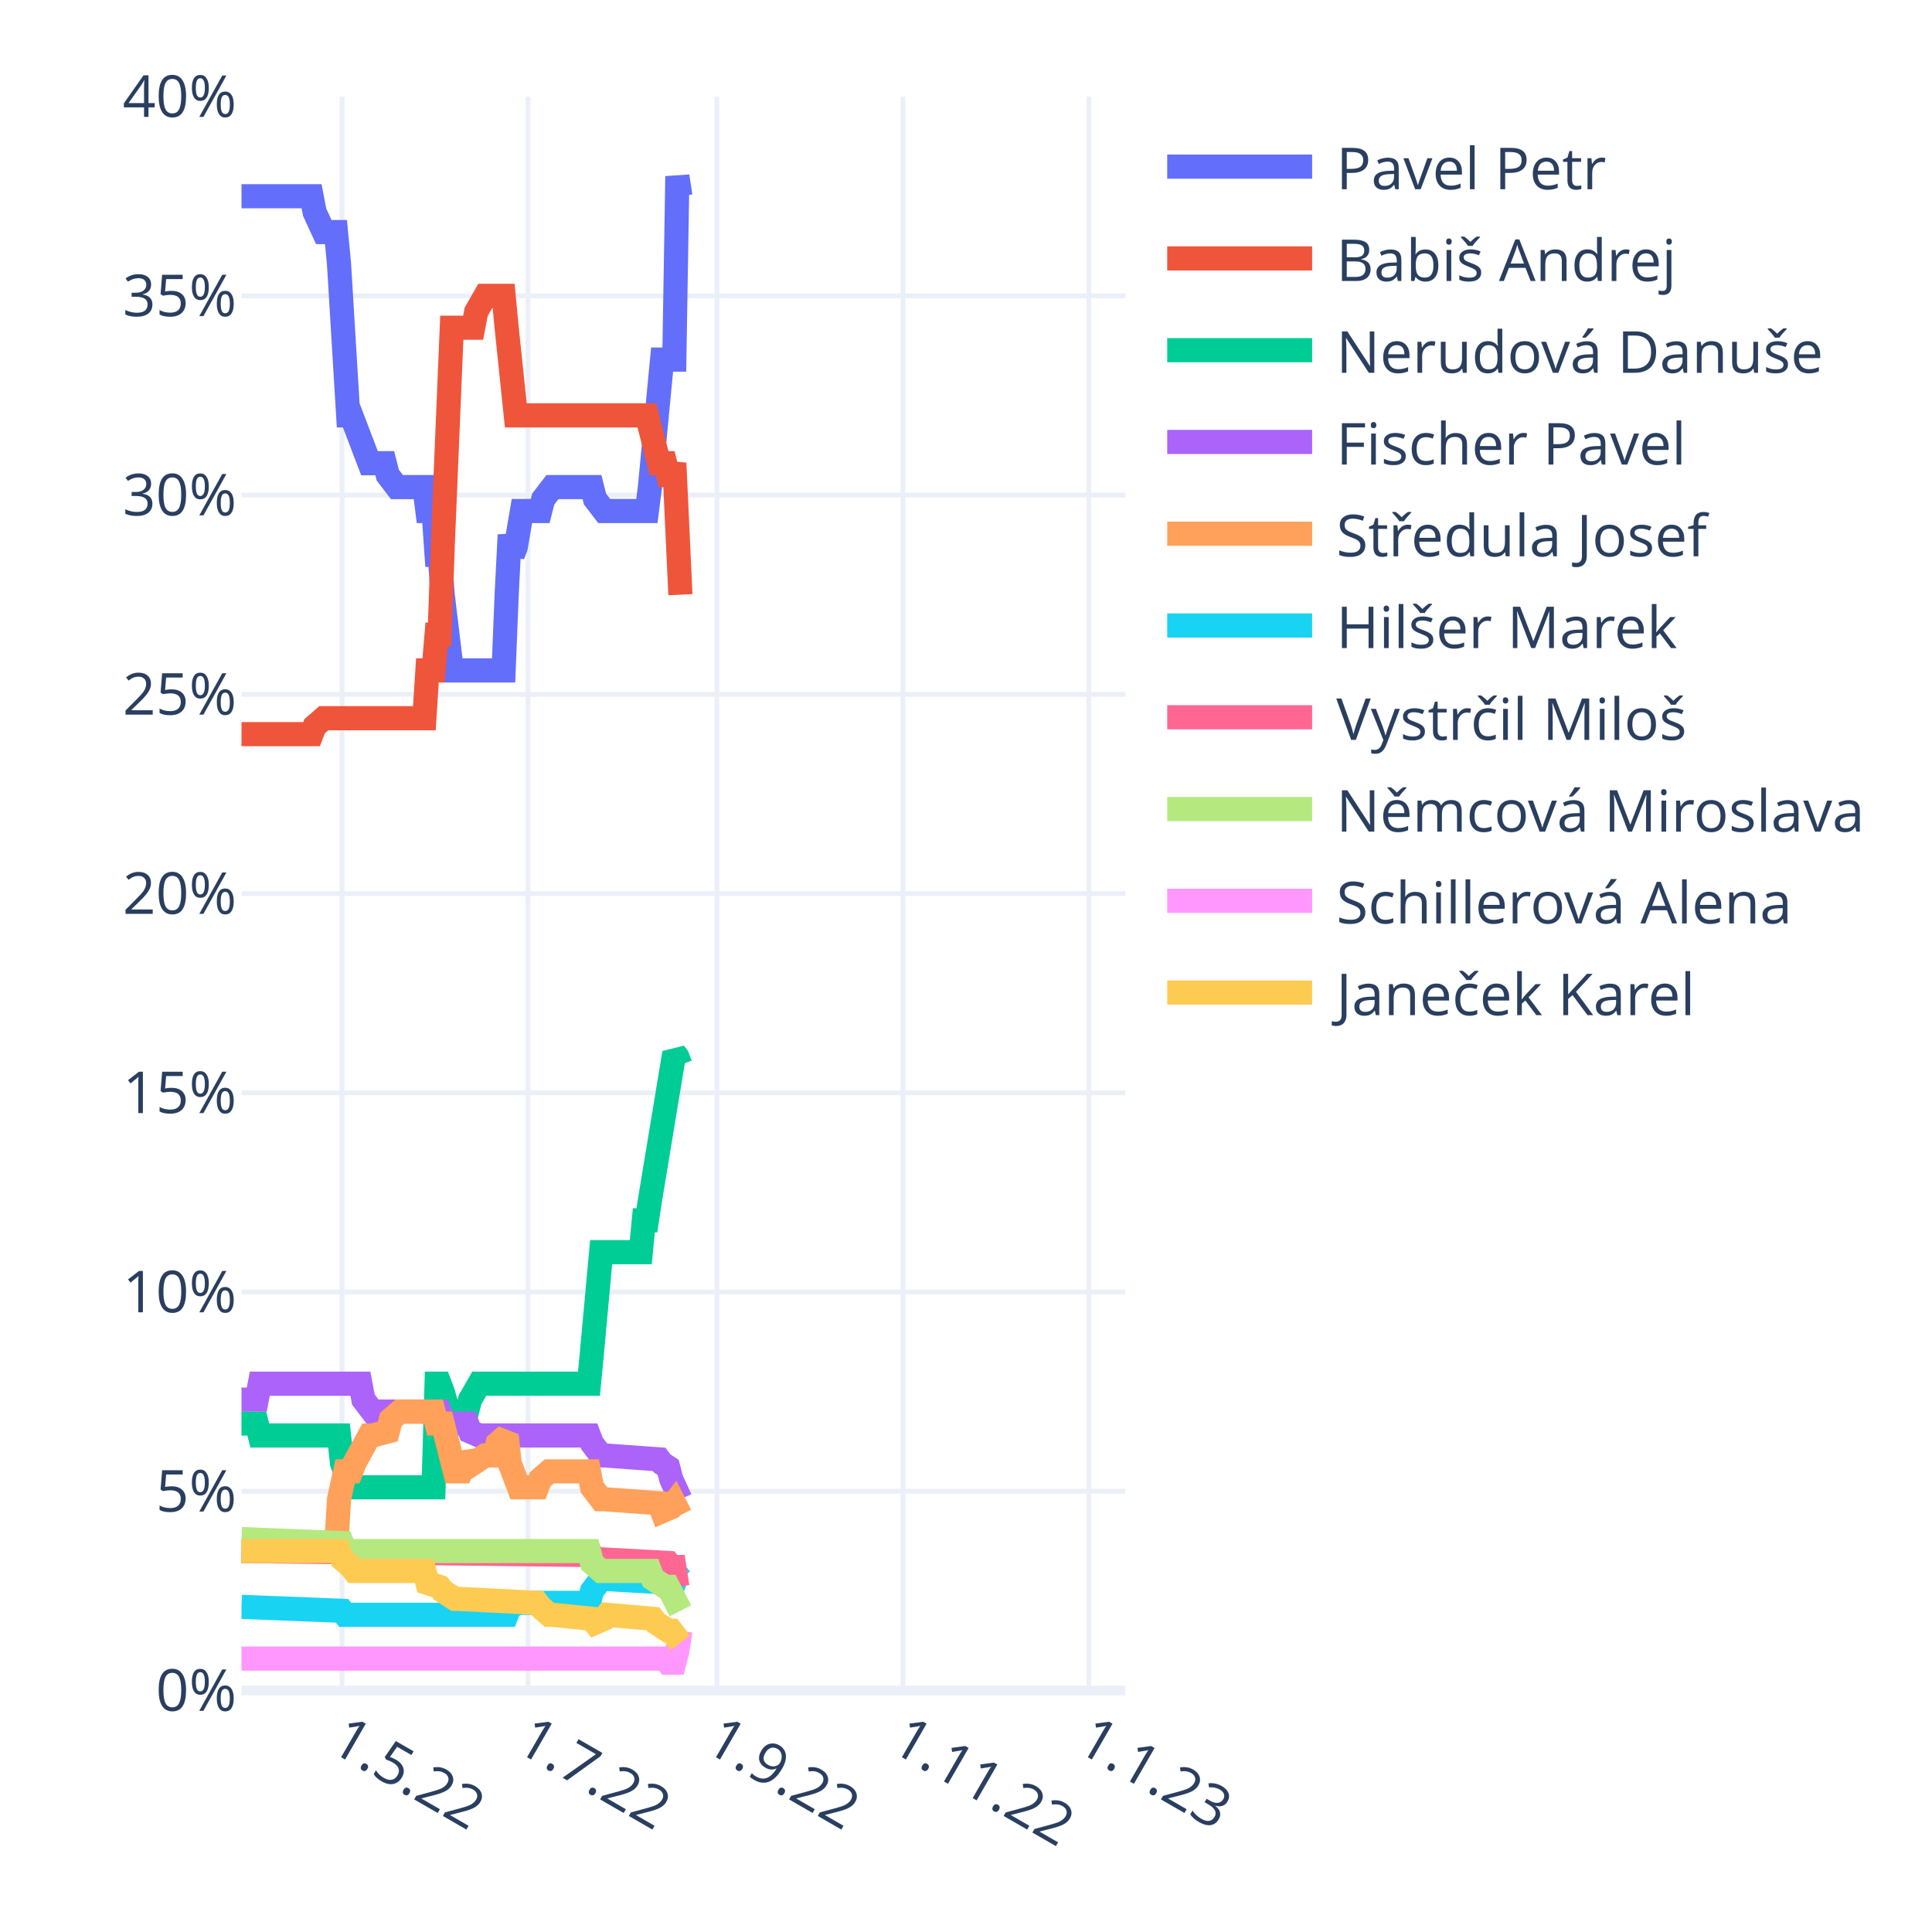
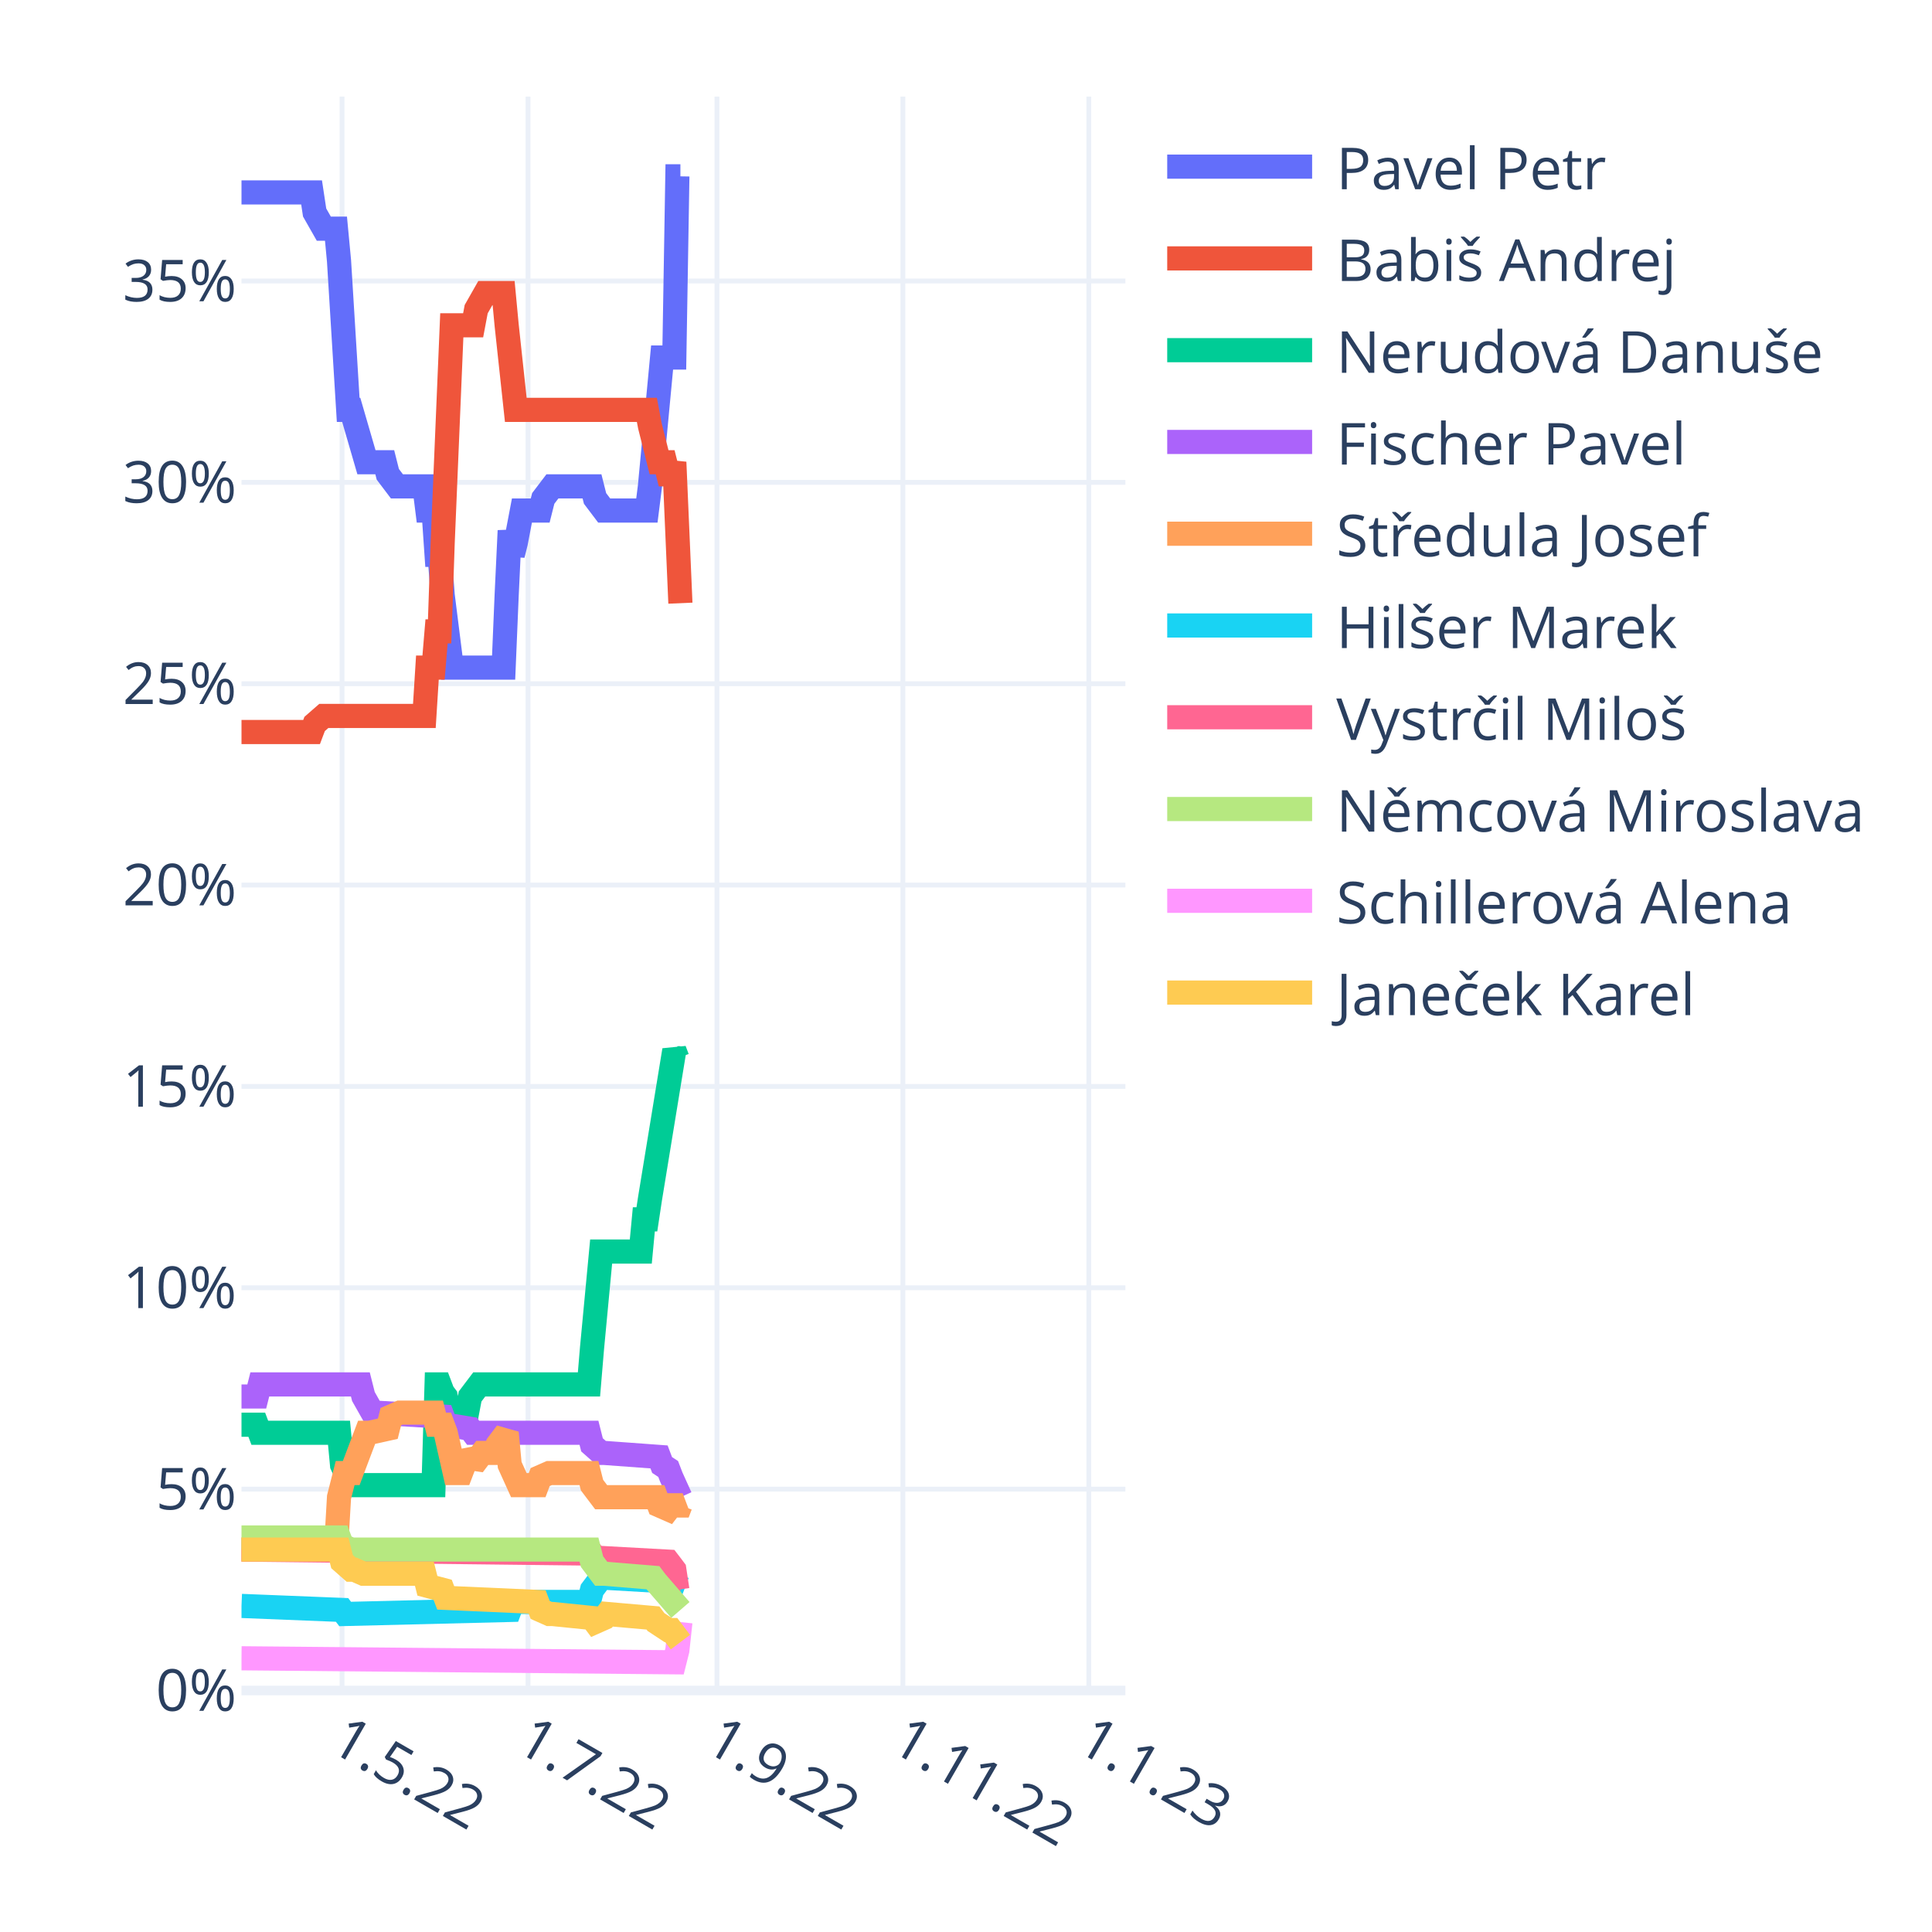
<svg xmlns="http://www.w3.org/2000/svg" class="main-svg" width="400" height="400" style="" viewBox="0 0 400 400">
  <rect x="0" y="0" width="400" height="400" style="fill: rgb(255, 255, 255); fill-opacity: 1;" />
-   <defs id="defs-37dfe0">
+   <defs id="defs-4b64d3">
    <g class="clips">
-       <clipPath id="clip37dfe0xyplot" class="plotclip">
+       <clipPath id="clip4b64d3xyplot" class="plotclip">
        <rect width="183" height="330" />
      </clipPath>
-       <clipPath class="axesclip" id="clip37dfe0x">
+       <clipPath class="axesclip" id="clip4b64d3x">
        <rect x="50" y="0" width="183" height="400" />
      </clipPath>
-       <clipPath class="axesclip" id="clip37dfe0y">
+       <clipPath class="axesclip" id="clip4b64d3y">
        <rect x="0" y="20" width="400" height="330" />
      </clipPath>
-       <clipPath class="axesclip" id="clip37dfe0xy">
+       <clipPath class="axesclip" id="clip4b64d3xy">
        <rect x="50" y="20" width="183" height="330" />
      </clipPath>
    </g>
    <g class="gradients" />
    <g class="patterns" />
  </defs>
  <g class="bglayer" />
  <g class="layer-below">
    <g class="imagelayer" />
    <g class="shapelayer" />
  </g>
  <g class="cartesianlayer">
    <g class="subplot xy">
      <g class="layer-subplot">
        <g class="shapelayer" />
        <g class="imagelayer" />
      </g>
      <g class="minor-gridlayer">
        <g class="x" />
        <g class="y" />
      </g>
      <g class="gridlayer">
        <g class="x">
          <path class="xgrid crisp" transform="translate(70.82,0)" d="M0,20v330" style="stroke: rgb(235, 240, 248); stroke-opacity: 1; stroke-width: 1px;" />
          <path class="xgrid crisp" transform="translate(109.32,0)" d="M0,20v330" style="stroke: rgb(235, 240, 248); stroke-opacity: 1; stroke-width: 1px;" />
          <path class="xgrid crisp" transform="translate(148.44,0)" d="M0,20v330" style="stroke: rgb(235, 240, 248); stroke-opacity: 1; stroke-width: 1px;" />
          <path class="xgrid crisp" transform="translate(186.93,0)" d="M0,20v330" style="stroke: rgb(235, 240, 248); stroke-opacity: 1; stroke-width: 1px;" />
          <path class="xgrid crisp" transform="translate(225.43,0)" d="M0,20v330" style="stroke: rgb(235, 240, 248); stroke-opacity: 1; stroke-width: 1px;" />
        </g>
        <g class="y">
-           <path class="ygrid crisp" transform="translate(0,308.75)" d="M50,0h183" style="stroke: rgb(235, 240, 248); stroke-opacity: 1; stroke-width: 1px;" />
-           <path class="ygrid crisp" transform="translate(0,267.5)" d="M50,0h183" style="stroke: rgb(235, 240, 248); stroke-opacity: 1; stroke-width: 1px;" />
-           <path class="ygrid crisp" transform="translate(0,226.25)" d="M50,0h183" style="stroke: rgb(235, 240, 248); stroke-opacity: 1; stroke-width: 1px;" />
-           <path class="ygrid crisp" transform="translate(0,185)" d="M50,0h183" style="stroke: rgb(235, 240, 248); stroke-opacity: 1; stroke-width: 1px;" />
-           <path class="ygrid crisp" transform="translate(0,143.75)" d="M50,0h183" style="stroke: rgb(235, 240, 248); stroke-opacity: 1; stroke-width: 1px;" />
-           <path class="ygrid crisp" transform="translate(0,102.5)" d="M50,0h183" style="stroke: rgb(235, 240, 248); stroke-opacity: 1; stroke-width: 1px;" />
-           <path class="ygrid crisp" transform="translate(0,61.25)" d="M50,0h183" style="stroke: rgb(235, 240, 248); stroke-opacity: 1; stroke-width: 1px;" />
+           <path class="ygrid crisp" transform="translate(0,308.31)" d="M50,0h183" style="stroke: rgb(235, 240, 248); stroke-opacity: 1; stroke-width: 1px;" />
+           <path class="ygrid crisp" transform="translate(0,266.62)" d="M50,0h183" style="stroke: rgb(235, 240, 248); stroke-opacity: 1; stroke-width: 1px;" />
+           <path class="ygrid crisp" transform="translate(0,224.93)" d="M50,0h183" style="stroke: rgb(235, 240, 248); stroke-opacity: 1; stroke-width: 1px;" />
+           <path class="ygrid crisp" transform="translate(0,183.24)" d="M50,0h183" style="stroke: rgb(235, 240, 248); stroke-opacity: 1; stroke-width: 1px;" />
+           <path class="ygrid crisp" transform="translate(0,141.56)" d="M50,0h183" style="stroke: rgb(235, 240, 248); stroke-opacity: 1; stroke-width: 1px;" />
+           <path class="ygrid crisp" transform="translate(0,99.87)" d="M50,0h183" style="stroke: rgb(235, 240, 248); stroke-opacity: 1; stroke-width: 1px;" />
+           <path class="ygrid crisp" transform="translate(0,58.18)" d="M50,0h183" style="stroke: rgb(235, 240, 248); stroke-opacity: 1; stroke-width: 1px;" />
        </g>
      </g>
      <g class="zerolinelayer">
        <path class="yzl zl crisp" transform="translate(0,350)" d="M50,0h183" style="stroke: rgb(235, 240, 248); stroke-opacity: 1; stroke-width: 2px;" />
      </g>
      <path class="xlines-below" />
      <path class="ylines-below" />
      <g class="overlines-below" />
      <g class="xaxislayer-below" />
      <g class="yaxislayer-below" />
      <g class="overaxes-below" />
-       <g class="plot" transform="translate(50,20)" clip-path="url(#clip37dfe0xyplot)">
+       <g class="plot" transform="translate(50,20)" clip-path="url(#clip4b64d3xyplot)">
        <g class="scatterlayer mlayer">
-           <g class="trace scatter tracee137eb" style="stroke-miterlimit: 2; opacity: 1;">
-             <g class="fills" />
-             <g class="errorbars" />
-             <g class="lines">
-               <path class="js-line" d="M0,20.63L14.51,20.63L15.14,23.93L17.04,28.05L17.67,28.05L19.56,28.05L20.19,34.65L22.09,66L22.72,66L26.5,75.9L27.13,75.9L29.66,75.9L30.29,78.38L32.18,80.85L32.81,80.85L37.86,80.85L38.49,85.8L39.76,85.8L40.39,94.88L41.02,94.88L41.65,103.12L43.54,118.8L44.17,118.8L54.27,118.8L54.9,103.12L55.53,90.75L56.16,94.88L56.79,93.23L58.06,85.8L58.69,85.8L61.84,85.8L62.47,83.33L64.37,80.85L65,80.85L72.57,80.85L73.2,83.33L75.09,85.8L75.72,85.8L83.93,85.8L84.56,80.85L87.08,54.45L87.71,54.45L89.61,54.45L90.24,16.5L90.87,20.63" style="vector-effect: non-scaling-stroke; fill: none; stroke: rgb(99, 110, 250); stroke-opacity: 1; stroke-width: 5px; opacity: 1;" />
-             </g>
-             <g class="points" />
-             <g class="text" />
-           </g>
-           <g class="trace scatter tracef1fa01" style="stroke-miterlimit: 2; opacity: 1;">
-             <g class="fills" />
-             <g class="errorbars" />
-             <g class="lines">
-               <path class="js-line" d="M0,132L14.51,132L15.14,130.35L17.04,128.7L17.67,128.7L37.86,128.7L38.49,118.8L39.76,118.8L40.39,111.38L41.02,111.38L41.65,93.23L43.54,47.85L44.17,47.85L47.96,47.85L48.59,44.55L50.48,41.25L51.11,41.25L54.27,41.25L54.9,47.85L56.79,66L57.42,66L83.93,66L84.56,68.48L86.45,75.9L87.08,75.9L87.71,75.9L88.34,78.38L88.98,78.38L89.61,75.9L90.87,103.12" style="vector-effect: non-scaling-stroke; fill: none; stroke: rgb(239, 85, 59); stroke-opacity: 1; stroke-width: 5px; opacity: 1;" />
-             </g>
-             <g class="points" />
-             <g class="text" />
-           </g>
-           <g class="trace scatter trace4d0ac8" style="stroke-miterlimit: 2; opacity: 1;">
-             <g class="fills" />
-             <g class="errorbars" />
-             <g class="lines">
-               <path class="js-line" d="M0,274.73L3.16,274.73L3.79,277.2L20.19,277.2L20.82,282.98L22.72,287.93L23.35,287.93L39.76,287.93L40.39,266.48L41.02,266.48L41.65,268.13L43.54,274.73L44.17,272.25L46.7,272.25L47.33,269.77L49.22,266.48L49.85,266.48L71.94,266.48L72.57,259.88L74.46,239.25L75.09,239.25L82.67,239.25L83.3,232.65L83.93,232.65L84.56,228.53L89.61,198L90.24,198.83L90.87,200.48" style="vector-effect: non-scaling-stroke; fill: none; stroke: rgb(0, 204, 150); stroke-opacity: 1; stroke-width: 5px; opacity: 1;" />
-             </g>
-             <g class="points" />
-             <g class="text" />
-           </g>
-           <g class="trace scatter trace24d9ac" style="stroke-miterlimit: 2; opacity: 1;">
-             <g class="fills" />
-             <g class="errorbars" />
-             <g class="lines">
-               <path class="js-line" d="M0,269.77L3.16,269.77L3.79,266.48L24.61,266.48L25.24,269.77L27.13,272.25L27.77,272.25L41.02,272.25L41.65,273.9L43.54,274.73L44.17,274.73L46.7,274.73L47.33,276.38L49.22,277.2L49.85,277.2L71.94,277.2L72.57,278.85L74.46,281.33L75.09,281.33L86.45,282.15L87.08,282.98L88.34,283.8L88.98,286.27L90.87,290.4" style="vector-effect: non-scaling-stroke; fill: none; stroke: rgb(171, 99, 250); stroke-opacity: 1; stroke-width: 5px; opacity: 1;" />
-             </g>
-             <g class="points" />
-             <g class="text" />
-           </g>
-           <g class="trace scatter tracebef6dc" style="stroke-miterlimit: 2; opacity: 1;">
-             <g class="fills" />
-             <g class="errorbars" />
-             <g class="lines">
-               <path class="js-line" d="M0,301.13L19.56,301.13L20.19,290.4L21.46,284.63L22.09,284.63L22.72,284.63L23.35,282.98L26.5,277.2L27.13,277.2L30.29,276.38L30.92,273.9L32.81,272.25L33.44,272.25L39.76,272.25L40.39,274.73L41.65,274.73L42.28,277.2L44.17,284.63L44.8,284.63L45.43,284.63L46.07,282.98L46.7,281.33L47.33,282.15L47.96,282.98L50.48,281.33L51.11,281.33L52.38,281.33L53.01,278.85L54.9,277.2L55.53,282.98L57.42,287.93L58.06,287.93L61.21,287.93L61.84,286.27L63.73,284.63L64.37,284.63L71.94,284.63L72.57,287.93L74.46,290.4L75.09,290.4L86.45,291.23L87.08,292.88L88.98,292.05L89.61,291.23L90.87,293.7" style="vector-effect: non-scaling-stroke; fill: none; stroke: rgb(255, 161, 90); stroke-opacity: 1; stroke-width: 5px; opacity: 1;" />
-             </g>
-             <g class="points" />
-             <g class="text" />
-           </g>
-           <g class="trace scatter trace03c70d" style="stroke-miterlimit: 2; opacity: 1;">
-             <g class="fills" />
-             <g class="errorbars" />
-             <g class="lines">
-               <path class="js-line" d="M0,312.68L20.82,313.5L21.46,314.33L54.9,314.33L55.53,312.68L57.42,311.85L58.06,311.85L71.94,311.85L72.57,309.38L74.46,306.9L75.09,306.9L89.61,307.73L90.24,306.08L90.87,306.9" style="vector-effect: non-scaling-stroke; fill: none; stroke: rgb(25, 211, 243); stroke-opacity: 1; stroke-width: 5px; opacity: 1;" />
-             </g>
-             <g class="points" />
-             <g class="text" />
-           </g>
-           <g class="trace scatter trace6e6d33" style="stroke-miterlimit: 2; opacity: 1;">
-             <g class="fills" />
-             <g class="errorbars" />
-             <g class="lines">
-               <path class="js-line" d="M0,301.13L72.57,301.95L73.2,302.77L88.34,303.6L88.98,304.43L89.61,304.43L90.24,308.55L90.87,308.55" style="vector-effect: non-scaling-stroke; fill: none; stroke: rgb(255, 102, 146); stroke-opacity: 1; stroke-width: 5px; opacity: 1;" />
-             </g>
-             <g class="points" />
-             <g class="text" />
-           </g>
-           <g class="trace scatter trace32d352" style="stroke-miterlimit: 2; opacity: 1;">
-             <g class="fills" />
-             <g class="errorbars" />
-             <g class="lines">
-               <path class="js-line" d="M0,298.65L20.82,299.48L21.46,301.13L71.94,301.13L72.57,303.6L74.46,305.25L75.09,305.25L84.56,305.25L85.19,306.9L87.71,308.55L88.34,308.55L90.87,313.5" style="vector-effect: non-scaling-stroke; fill: none; stroke: rgb(182, 232, 128); stroke-opacity: 1; stroke-width: 5px; opacity: 1;" />
-             </g>
-             <g class="points" />
-             <g class="text" />
-           </g>
-           <g class="trace scatter tracea10f43" style="stroke-miterlimit: 2; opacity: 1;">
-             <g class="fills" />
-             <g class="errorbars" />
-             <g class="lines">
-               <path class="js-line" d="M0,323.4L87.71,323.4L88.34,324.23L89.61,324.23L90.24,321.75L90.87,317.63" style="vector-effect: non-scaling-stroke; fill: none; stroke: rgb(255, 151, 255); stroke-opacity: 1; stroke-width: 5px; opacity: 1;" />
-             </g>
-             <g class="points" />
-             <g class="text" />
-           </g>
-           <g class="trace scatter tracee6c14d" style="stroke-miterlimit: 2; opacity: 1;">
-             <g class="fills" />
-             <g class="errorbars" />
-             <g class="lines">
-               <path class="js-line" d="M0,301.13L20.19,301.13L20.82,302.77L22.72,304.43L23.35,305.25L37.86,305.25L38.49,307.73L41.02,308.55L41.65,309.38L44.17,311.02L44.8,311.02L61.21,311.85L61.84,312.68L63.73,314.33L64.37,314.33L72.57,315.15L73.2,315.98L75.09,315.15L75.72,314.33L85.19,315.15L85.82,315.98L88.34,317.63L88.98,317.63L90.87,320.1" style="vector-effect: non-scaling-stroke; fill: none; stroke: rgb(254, 203, 82); stroke-opacity: 1; stroke-width: 5px; opacity: 1;" />
+           <g class="trace scatter tracee81db4" style="stroke-miterlimit: 2; opacity: 1;">
+             <g class="fills" />
+             <g class="errorbars" />
+             <g class="lines">
+               <path class="js-line" d="M0,19.84L14.51,19.84L15.14,24L17.04,27.34L17.67,27.34L19.56,27.34L20.19,34.01L22.09,64.86L22.72,64.86L25.87,75.7L26.5,75.7L29.66,75.7L30.29,78.2L32.18,80.7L32.81,80.7L37.86,80.7L38.49,85.7L39.76,85.7L40.39,94.88L41.02,94.88L41.65,103.21L43.54,118.22L44.17,118.22L54.27,118.22L54.9,103.21L55.53,89.87L56.16,94.88L56.79,92.37L58.06,85.7L58.69,85.7L61.84,85.7L62.47,83.2L64.37,80.7L65,80.7L72.57,80.7L73.2,83.2L75.09,85.7L75.72,85.7L83.93,85.7L84.56,80.7L87.08,54.02L87.71,54.02L89.61,54.02L90.24,16.5L90.87,16.5" style="vector-effect: non-scaling-stroke; fill: none; stroke: rgb(99, 110, 250); stroke-opacity: 1; stroke-width: 5px; opacity: 1;" />
+             </g>
+             <g class="points" />
+             <g class="text" />
+           </g>
+           <g class="trace scatter tracee5568f" style="stroke-miterlimit: 2; opacity: 1;">
+             <g class="fills" />
+             <g class="errorbars" />
+             <g class="lines">
+               <path class="js-line" d="M0,131.56L14.51,131.56L15.14,129.89L17.04,128.23L17.67,128.23L37.86,128.23L38.49,118.22L39.76,118.22L40.39,110.72L41.02,110.72L41.65,92.37L43.54,47.35L44.17,47.35L47.96,47.35L48.59,44.01L50.48,40.68L51.11,40.68L54.27,40.68L54.9,47.35L56.79,64.86L57.42,64.86L83.93,64.86L84.56,68.19L86.45,75.7L87.08,75.7L87.71,75.7L88.34,78.2L88.98,78.2L89.61,75.7L90.87,104.88" style="vector-effect: non-scaling-stroke; fill: none; stroke: rgb(239, 85, 59); stroke-opacity: 1; stroke-width: 5px; opacity: 1;" />
+             </g>
+             <g class="points" />
+             <g class="text" />
+           </g>
+           <g class="trace scatter tracea2552b" style="stroke-miterlimit: 2; opacity: 1;">
+             <g class="fills" />
+             <g class="errorbars" />
+             <g class="lines">
+               <path class="js-line" d="M0,274.97L3.16,274.97L3.79,276.64L20.19,276.64L20.82,283.31L22.72,287.48L23.35,287.48L39.76,287.48L40.39,266.63L41.02,266.63L41.65,268.3L42.28,269.13L42.91,272.47L43.54,274.97L44.17,272.47L44.8,272.47L46.7,272.47L47.33,269.13L49.22,266.63L49.85,266.63L71.94,266.63L72.57,259.13L74.46,239.12L75.09,239.12L82.67,239.12L83.3,232.45L83.93,232.45L84.56,228.28L89.61,197.43L90.24,199.1L90.87,199.1" style="vector-effect: non-scaling-stroke; fill: none; stroke: rgb(0, 204, 150); stroke-opacity: 1; stroke-width: 5px; opacity: 1;" />
+             </g>
+             <g class="points" />
+             <g class="text" />
+           </g>
+           <g class="trace scatter trace51a066" style="stroke-miterlimit: 2; opacity: 1;">
+             <g class="fills" />
+             <g class="errorbars" />
+             <g class="lines">
+               <path class="js-line" d="M0,269.13L3.16,269.13L3.79,266.63L24.61,266.63L25.24,269.13L27.13,272.47L27.77,272.47L41.65,273.3L42.28,274.97L47.33,275.8L47.96,276.64L71.94,276.64L72.57,279.14L74.46,280.81L75.09,280.81L86.45,281.64L87.08,283.31L88.34,284.14L88.98,285.81L90.87,289.98" style="vector-effect: non-scaling-stroke; fill: none; stroke: rgb(171, 99, 250); stroke-opacity: 1; stroke-width: 5px; opacity: 1;" />
+             </g>
+             <g class="points" />
+             <g class="text" />
+           </g>
+           <g class="trace scatter traceaa6ad5" style="stroke-miterlimit: 2; opacity: 1;">
+             <g class="fills" />
+             <g class="errorbars" />
+             <g class="lines">
+               <path class="js-line" d="M0,300.82L19.56,300.82L20.19,289.98L21.46,284.98L22.09,284.98L22.72,284.98L23.35,283.31L25.87,276.64L26.5,276.64L30.29,275.8L30.92,273.3L32.81,272.47L33.44,272.47L39.76,272.47L40.39,274.97L41.65,274.97L42.28,276.64L44.17,284.98L44.8,284.98L45.43,284.98L46.07,283.31L46.7,280.81L47.33,281.64L47.96,283.31L49.85,280.81L50.48,280.81L52.38,280.81L53.01,279.14L54.9,276.64L55.53,283.31L57.42,287.48L58.06,287.48L61.21,287.48L61.84,285.81L63.73,284.98L64.37,284.98L71.94,284.98L72.57,287.48L74.46,289.98L75.09,289.98L85.82,289.98L86.45,291.65L88.34,292.48L88.98,291.65L89.61,291.65L90.24,293.31L90.87,291.65" style="vector-effect: non-scaling-stroke; fill: none; stroke: rgb(255, 161, 90); stroke-opacity: 1; stroke-width: 5px; opacity: 1;" />
+             </g>
+             <g class="points" />
+             <g class="text" />
+           </g>
+           <g class="trace scatter traceb86290" style="stroke-miterlimit: 2; opacity: 1;">
+             <g class="fills" />
+             <g class="errorbars" />
+             <g class="lines">
+               <path class="js-line" d="M0,312.49L20.82,313.32L21.46,314.16L55.53,313.32L56.16,311.66L71.94,311.66L72.57,309.16L74.46,306.65L75.09,306.65L89.61,307.49L90.24,305.82L90.87,305.82" style="vector-effect: non-scaling-stroke; fill: none; stroke: rgb(25, 211, 243); stroke-opacity: 1; stroke-width: 5px; opacity: 1;" />
+             </g>
+             <g class="points" />
+             <g class="text" />
+           </g>
+           <g class="trace scatter trace9fbe1f" style="stroke-miterlimit: 2; opacity: 1;">
+             <g class="fills" />
+             <g class="errorbars" />
+             <g class="lines">
+               <path class="js-line" d="M0,300.82L72.57,301.65L73.2,302.49L88.34,303.32L88.98,304.15L89.61,304.99L90.24,309.16L90.87,309.16" style="vector-effect: non-scaling-stroke; fill: none; stroke: rgb(255, 102, 146); stroke-opacity: 1; stroke-width: 5px; opacity: 1;" />
+             </g>
+             <g class="points" />
+             <g class="text" />
+           </g>
+           <g class="trace scatter trace29d357" style="stroke-miterlimit: 2; opacity: 1;">
+             <g class="fills" />
+             <g class="errorbars" />
+             <g class="lines">
+               <path class="js-line" d="M0,298.32L20.19,298.32L20.82,299.98L22.72,300.82L23.35,300.82L71.94,300.82L72.57,303.32L74.46,305.82L75.09,305.82L85.19,306.65L85.82,307.49L90.87,313.32" style="vector-effect: non-scaling-stroke; fill: none; stroke: rgb(182, 232, 128); stroke-opacity: 1; stroke-width: 5px; opacity: 1;" />
+             </g>
+             <g class="points" />
+             <g class="text" />
+           </g>
+           <g class="trace scatter trace09d638" style="stroke-miterlimit: 2; opacity: 1;">
+             <g class="fills" />
+             <g class="errorbars" />
+             <g class="lines">
+               <path class="js-line" d="M0,323.33L89.61,324.16L90.24,321.66L90.87,315.83" style="vector-effect: non-scaling-stroke; fill: none; stroke: rgb(255, 151, 255); stroke-opacity: 1; stroke-width: 5px; opacity: 1;" />
+             </g>
+             <g class="points" />
+             <g class="text" />
+           </g>
+           <g class="trace scatter trace7d019c" style="stroke-miterlimit: 2; opacity: 1;">
+             <g class="fills" />
+             <g class="errorbars" />
+             <g class="lines">
+               <path class="js-line" d="M0,300.82L20.19,300.82L20.82,303.32L22.72,304.99L23.35,304.99L25.24,305.82L25.87,305.82L37.86,305.82L38.49,308.32L41.65,309.16L42.28,310.82L61.21,311.66L61.84,313.32L63.73,314.16L64.37,314.16L72.57,314.99L73.2,315.83L75.09,314.99L75.72,314.16L85.19,314.99L85.82,315.83L88.34,317.49L88.98,317.49L90.87,319.99" style="vector-effect: non-scaling-stroke; fill: none; stroke: rgb(254, 203, 82); stroke-opacity: 1; stroke-width: 5px; opacity: 1;" />
            </g>
            <g class="points" />
            <g class="text" />
          </g>
        </g>
      </g>
      <g class="overplot" />
      <path class="xlines-above crisp" d="M0,0" style="fill: none;" />
      <path class="ylines-above crisp" d="M0,0" style="fill: none;" />
      <g class="overlines-above" />
      <g class="xaxislayer-above">
        <g class="xtick">
          <text text-anchor="start" x="0" y="363" transform="translate(70.82,0) rotate(30,0,357)" style="font-family: 'Open Sans', verdana, arial, sans-serif; font-size: 12px; fill: rgb(42, 63, 95); fill-opacity: 1; white-space: pre; opacity: 1;">1.5.22</text>
        </g>
        <g class="xtick">
          <text text-anchor="start" x="0" y="363" style="font-family: 'Open Sans', verdana, arial, sans-serif; font-size: 12px; fill: rgb(42, 63, 95); fill-opacity: 1; white-space: pre; opacity: 1;" transform="translate(109.32,0) rotate(30,0,357)">1.7.22</text>
        </g>
        <g class="xtick">
          <text text-anchor="start" x="0" y="363" style="font-family: 'Open Sans', verdana, arial, sans-serif; font-size: 12px; fill: rgb(42, 63, 95); fill-opacity: 1; white-space: pre; opacity: 1;" transform="translate(148.44,0) rotate(30,0,357)">1.9.22</text>
        </g>
        <g class="xtick">
          <text text-anchor="start" x="0" y="363" style="font-family: 'Open Sans', verdana, arial, sans-serif; font-size: 12px; fill: rgb(42, 63, 95); fill-opacity: 1; white-space: pre; opacity: 1;" transform="translate(186.93,0) rotate(30,0,357)">1.11.22</text>
        </g>
        <g class="xtick">
          <text text-anchor="start" x="0" y="363" style="font-family: 'Open Sans', verdana, arial, sans-serif; font-size: 12px; fill: rgb(42, 63, 95); fill-opacity: 1; white-space: pre; opacity: 1;" transform="translate(225.43,0) rotate(30,0,357)">1.1.23</text>
        </g>
      </g>
      <g class="yaxislayer-above">
        <g class="ytick">
          <text text-anchor="end" x="49" y="4.2" transform="translate(0,350)" style="font-family: 'Open Sans', verdana, arial, sans-serif; font-size: 12px; fill: rgb(42, 63, 95); fill-opacity: 1; white-space: pre; opacity: 1;">0%</text>
        </g>
        <g class="ytick">
-           <text text-anchor="end" x="49" y="4.2" style="font-family: 'Open Sans', verdana, arial, sans-serif; font-size: 12px; fill: rgb(42, 63, 95); fill-opacity: 1; white-space: pre; opacity: 1;" transform="translate(0,308.75)">5%</text>
-         </g>
-         <g class="ytick">
-           <text text-anchor="end" x="49" y="4.2" style="font-family: 'Open Sans', verdana, arial, sans-serif; font-size: 12px; fill: rgb(42, 63, 95); fill-opacity: 1; white-space: pre; opacity: 1;" transform="translate(0,267.5)">10%</text>
-         </g>
-         <g class="ytick">
-           <text text-anchor="end" x="49" y="4.2" style="font-family: 'Open Sans', verdana, arial, sans-serif; font-size: 12px; fill: rgb(42, 63, 95); fill-opacity: 1; white-space: pre; opacity: 1;" transform="translate(0,226.25)">15%</text>
-         </g>
-         <g class="ytick">
-           <text text-anchor="end" x="49" y="4.2" style="font-family: 'Open Sans', verdana, arial, sans-serif; font-size: 12px; fill: rgb(42, 63, 95); fill-opacity: 1; white-space: pre; opacity: 1;" transform="translate(0,185)">20%</text>
-         </g>
-         <g class="ytick">
-           <text text-anchor="end" x="49" y="4.2" style="font-family: 'Open Sans', verdana, arial, sans-serif; font-size: 12px; fill: rgb(42, 63, 95); fill-opacity: 1; white-space: pre; opacity: 1;" transform="translate(0,143.75)">25%</text>
-         </g>
-         <g class="ytick">
-           <text text-anchor="end" x="49" y="4.2" style="font-family: 'Open Sans', verdana, arial, sans-serif; font-size: 12px; fill: rgb(42, 63, 95); fill-opacity: 1; white-space: pre; opacity: 1;" transform="translate(0,102.5)">30%</text>
-         </g>
-         <g class="ytick">
-           <text text-anchor="end" x="49" y="4.2" style="font-family: 'Open Sans', verdana, arial, sans-serif; font-size: 12px; fill: rgb(42, 63, 95); fill-opacity: 1; white-space: pre; opacity: 1;" transform="translate(0,61.25)">35%</text>
-         </g>
-         <g class="ytick">
-           <text text-anchor="end" x="49" y="4.2" style="font-family: 'Open Sans', verdana, arial, sans-serif; font-size: 12px; fill: rgb(42, 63, 95); fill-opacity: 1; white-space: pre; opacity: 1;" transform="translate(0,20)">40%</text>
+           <text text-anchor="end" x="49" y="4.2" style="font-family: 'Open Sans', verdana, arial, sans-serif; font-size: 12px; fill: rgb(42, 63, 95); fill-opacity: 1; white-space: pre; opacity: 1;" transform="translate(0,308.31)">5%</text>
+         </g>
+         <g class="ytick">
+           <text text-anchor="end" x="49" y="4.2" style="font-family: 'Open Sans', verdana, arial, sans-serif; font-size: 12px; fill: rgb(42, 63, 95); fill-opacity: 1; white-space: pre; opacity: 1;" transform="translate(0,266.62)">10%</text>
+         </g>
+         <g class="ytick">
+           <text text-anchor="end" x="49" y="4.2" style="font-family: 'Open Sans', verdana, arial, sans-serif; font-size: 12px; fill: rgb(42, 63, 95); fill-opacity: 1; white-space: pre; opacity: 1;" transform="translate(0,224.93)">15%</text>
+         </g>
+         <g class="ytick">
+           <text text-anchor="end" x="49" y="4.2" style="font-family: 'Open Sans', verdana, arial, sans-serif; font-size: 12px; fill: rgb(42, 63, 95); fill-opacity: 1; white-space: pre; opacity: 1;" transform="translate(0,183.24)">20%</text>
+         </g>
+         <g class="ytick">
+           <text text-anchor="end" x="49" y="4.2" style="font-family: 'Open Sans', verdana, arial, sans-serif; font-size: 12px; fill: rgb(42, 63, 95); fill-opacity: 1; white-space: pre; opacity: 1;" transform="translate(0,141.56)">25%</text>
+         </g>
+         <g class="ytick">
+           <text text-anchor="end" x="49" y="4.2" style="font-family: 'Open Sans', verdana, arial, sans-serif; font-size: 12px; fill: rgb(42, 63, 95); fill-opacity: 1; white-space: pre; opacity: 1;" transform="translate(0,99.87)">30%</text>
+         </g>
+         <g class="ytick">
+           <text text-anchor="end" x="49" y="4.2" style="font-family: 'Open Sans', verdana, arial, sans-serif; font-size: 12px; fill: rgb(42, 63, 95); fill-opacity: 1; white-space: pre; opacity: 1;" transform="translate(0,58.18)">35%</text>
        </g>
      </g>
      <g class="overaxes-above" />
    </g>
  </g>
  <g class="polarlayer" />
  <g class="smithlayer" />
  <g class="ternarylayer" />
  <g class="geolayer" />
  <g class="funnelarealayer" />
  <g class="pielayer" />
  <g class="iciclelayer" />
  <g class="treemaplayer" />
  <g class="sunburstlayer" />
  <g class="glimages" />
-   <defs id="topdefs-37dfe0">
+   <defs id="topdefs-4b64d3">
    <g class="clips" />
-     <clipPath id="legend37dfe0">
+     <clipPath id="legend4b64d3">
      <rect width="151" height="200" x="0" y="0" />
    </clipPath>
  </defs>
  <g class="layer-above">
    <g class="imagelayer" />
    <g class="shapelayer" />
  </g>
  <g class="infolayer">
    <g class="legend" pointer-events="all" transform="translate(236.66,20)">
      <rect class="bg" shape-rendering="crispEdges" width="151" height="200" x="0" y="0" style="stroke: rgb(68, 68, 68); stroke-opacity: 1; fill: rgb(255, 255, 255); fill-opacity: 1; stroke-width: 0px;" />
-       <g class="scrollbox" transform="" clip-path="url(#legend37dfe0)">
+       <g class="scrollbox" transform="" clip-path="url(#legend4b64d3)">
        <g class="groups">
          <g class="traces" transform="translate(0,14.5)" style="opacity: 1;">
            <text class="legendtext" text-anchor="start" x="40" y="4.68" style="font-family: 'Open Sans', verdana, arial, sans-serif; font-size: 12px; fill: rgb(42, 63, 95); fill-opacity: 1; white-space: pre;">Pavel Petr</text>
            <g class="layers" style="opacity: 1;">
              <g class="legendfill" />
              <g class="legendlines">
                <path class="js-line" d="M5,0h30" style="fill: none; stroke: rgb(99, 110, 250); stroke-opacity: 1; stroke-width: 5px;" />
              </g>
              <g class="legendsymbols">
                <g class="legendpoints" />
              </g>
            </g>
            <rect class="legendtoggle" x="0" y="-9.5" width="145.703" height="19" style="fill: rgb(0, 0, 0); fill-opacity: 0;" />
          </g>
          <g class="traces" transform="translate(0,33.5)" style="opacity: 1;">
            <text class="legendtext" text-anchor="start" x="40" y="4.68" style="font-family: 'Open Sans', verdana, arial, sans-serif; font-size: 12px; fill: rgb(42, 63, 95); fill-opacity: 1; white-space: pre;">Babiš Andrej</text>
            <g class="layers" style="opacity: 1;">
              <g class="legendfill" />
              <g class="legendlines">
                <path class="js-line" d="M5,0h30" style="fill: none; stroke: rgb(239, 85, 59); stroke-opacity: 1; stroke-width: 5px;" />
              </g>
              <g class="legendsymbols">
                <g class="legendpoints" />
              </g>
            </g>
            <rect class="legendtoggle" x="0" y="-9.5" width="145.703" height="19" style="fill: rgb(0, 0, 0); fill-opacity: 0;" />
          </g>
          <g class="traces" transform="translate(0,52.5)" style="opacity: 1;">
            <text class="legendtext" text-anchor="start" x="40" y="4.68" style="font-family: 'Open Sans', verdana, arial, sans-serif; font-size: 12px; fill: rgb(42, 63, 95); fill-opacity: 1; white-space: pre;">Nerudová Danuše</text>
            <g class="layers" style="opacity: 1;">
              <g class="legendfill" />
              <g class="legendlines">
                <path class="js-line" d="M5,0h30" style="fill: none; stroke: rgb(0, 204, 150); stroke-opacity: 1; stroke-width: 5px;" />
              </g>
              <g class="legendsymbols">
                <g class="legendpoints" />
              </g>
            </g>
            <rect class="legendtoggle" x="0" y="-9.5" width="145.703" height="19" style="fill: rgb(0, 0, 0); fill-opacity: 0;" />
          </g>
          <g class="traces" transform="translate(0,71.5)" style="opacity: 1;">
            <text class="legendtext" text-anchor="start" x="40" y="4.68" style="font-family: 'Open Sans', verdana, arial, sans-serif; font-size: 12px; fill: rgb(42, 63, 95); fill-opacity: 1; white-space: pre;">Fischer Pavel</text>
            <g class="layers" style="opacity: 1;">
              <g class="legendfill" />
              <g class="legendlines">
                <path class="js-line" d="M5,0h30" style="fill: none; stroke: rgb(171, 99, 250); stroke-opacity: 1; stroke-width: 5px;" />
              </g>
              <g class="legendsymbols">
                <g class="legendpoints" />
              </g>
            </g>
            <rect class="legendtoggle" x="0" y="-9.5" width="145.703" height="19" style="fill: rgb(0, 0, 0); fill-opacity: 0;" />
          </g>
          <g class="traces" transform="translate(0,90.5)" style="opacity: 1;">
            <text class="legendtext" text-anchor="start" x="40" y="4.68" style="font-family: 'Open Sans', verdana, arial, sans-serif; font-size: 12px; fill: rgb(42, 63, 95); fill-opacity: 1; white-space: pre;">Středula Josef</text>
            <g class="layers" style="opacity: 1;">
              <g class="legendfill" />
              <g class="legendlines">
                <path class="js-line" d="M5,0h30" style="fill: none; stroke: rgb(255, 161, 90); stroke-opacity: 1; stroke-width: 5px;" />
              </g>
              <g class="legendsymbols">
                <g class="legendpoints" />
              </g>
            </g>
            <rect class="legendtoggle" x="0" y="-9.5" width="145.703" height="19" style="fill: rgb(0, 0, 0); fill-opacity: 0;" />
          </g>
          <g class="traces" transform="translate(0,109.5)" style="opacity: 1;">
            <text class="legendtext" text-anchor="start" x="40" y="4.68" style="font-family: 'Open Sans', verdana, arial, sans-serif; font-size: 12px; fill: rgb(42, 63, 95); fill-opacity: 1; white-space: pre;">Hilšer Marek</text>
            <g class="layers" style="opacity: 1;">
              <g class="legendfill" />
              <g class="legendlines">
                <path class="js-line" d="M5,0h30" style="fill: none; stroke: rgb(25, 211, 243); stroke-opacity: 1; stroke-width: 5px;" />
              </g>
              <g class="legendsymbols">
                <g class="legendpoints" />
              </g>
            </g>
            <rect class="legendtoggle" x="0" y="-9.5" width="145.703" height="19" style="fill: rgb(0, 0, 0); fill-opacity: 0;" />
          </g>
          <g class="traces" transform="translate(0,128.5)" style="opacity: 1;">
            <text class="legendtext" text-anchor="start" x="40" y="4.68" style="font-family: 'Open Sans', verdana, arial, sans-serif; font-size: 12px; fill: rgb(42, 63, 95); fill-opacity: 1; white-space: pre;">Vystrčil Miloš</text>
            <g class="layers" style="opacity: 1;">
              <g class="legendfill" />
              <g class="legendlines">
                <path class="js-line" d="M5,0h30" style="fill: none; stroke: rgb(255, 102, 146); stroke-opacity: 1; stroke-width: 5px;" />
              </g>
              <g class="legendsymbols">
                <g class="legendpoints" />
              </g>
            </g>
            <rect class="legendtoggle" x="0" y="-9.5" width="145.703" height="19" style="fill: rgb(0, 0, 0); fill-opacity: 0;" />
          </g>
          <g class="traces" transform="translate(0,147.5)" style="opacity: 1;">
            <text class="legendtext" text-anchor="start" x="40" y="4.68" style="font-family: 'Open Sans', verdana, arial, sans-serif; font-size: 12px; fill: rgb(42, 63, 95); fill-opacity: 1; white-space: pre;">Němcová Miroslava</text>
            <g class="layers" style="opacity: 1;">
              <g class="legendfill" />
              <g class="legendlines">
                <path class="js-line" d="M5,0h30" style="fill: none; stroke: rgb(182, 232, 128); stroke-opacity: 1; stroke-width: 5px;" />
              </g>
              <g class="legendsymbols">
                <g class="legendpoints" />
              </g>
            </g>
            <rect class="legendtoggle" x="0" y="-9.5" width="145.703" height="19" style="fill: rgb(0, 0, 0); fill-opacity: 0;" />
          </g>
          <g class="traces" transform="translate(0,166.5)" style="opacity: 1;">
            <text class="legendtext" text-anchor="start" x="40" y="4.68" style="font-family: 'Open Sans', verdana, arial, sans-serif; font-size: 12px; fill: rgb(42, 63, 95); fill-opacity: 1; white-space: pre;">Schillerová Alena</text>
            <g class="layers" style="opacity: 1;">
              <g class="legendfill" />
              <g class="legendlines">
                <path class="js-line" d="M5,0h30" style="fill: none; stroke: rgb(255, 151, 255); stroke-opacity: 1; stroke-width: 5px;" />
              </g>
              <g class="legendsymbols">
                <g class="legendpoints" />
              </g>
            </g>
            <rect class="legendtoggle" x="0" y="-9.5" width="145.703" height="19" style="fill: rgb(0, 0, 0); fill-opacity: 0;" />
          </g>
          <g class="traces" transform="translate(0,185.5)" style="opacity: 1;">
            <text class="legendtext" text-anchor="start" x="40" y="4.68" style="font-family: 'Open Sans', verdana, arial, sans-serif; font-size: 12px; fill: rgb(42, 63, 95); fill-opacity: 1; white-space: pre;">Janeček Karel</text>
            <g class="layers" style="opacity: 1;">
              <g class="legendfill" />
              <g class="legendlines">
                <path class="js-line" d="M5,0h30" style="fill: none; stroke: rgb(254, 203, 82); stroke-opacity: 1; stroke-width: 5px;" />
              </g>
              <g class="legendsymbols">
                <g class="legendpoints" />
              </g>
            </g>
            <rect class="legendtoggle" x="0" y="-9.5" width="145.703" height="19" style="fill: rgb(0, 0, 0); fill-opacity: 0;" />
          </g>
        </g>
      </g>
      <rect class="scrollbar" rx="20" ry="3" width="0" height="0" x="0" y="0" style="fill: rgb(128, 139, 164); fill-opacity: 1;" />
    </g>
    <g class="g-gtitle" />
    <g class="g-xtitle" />
    <g class="g-ytitle" />
  </g>
</svg>
